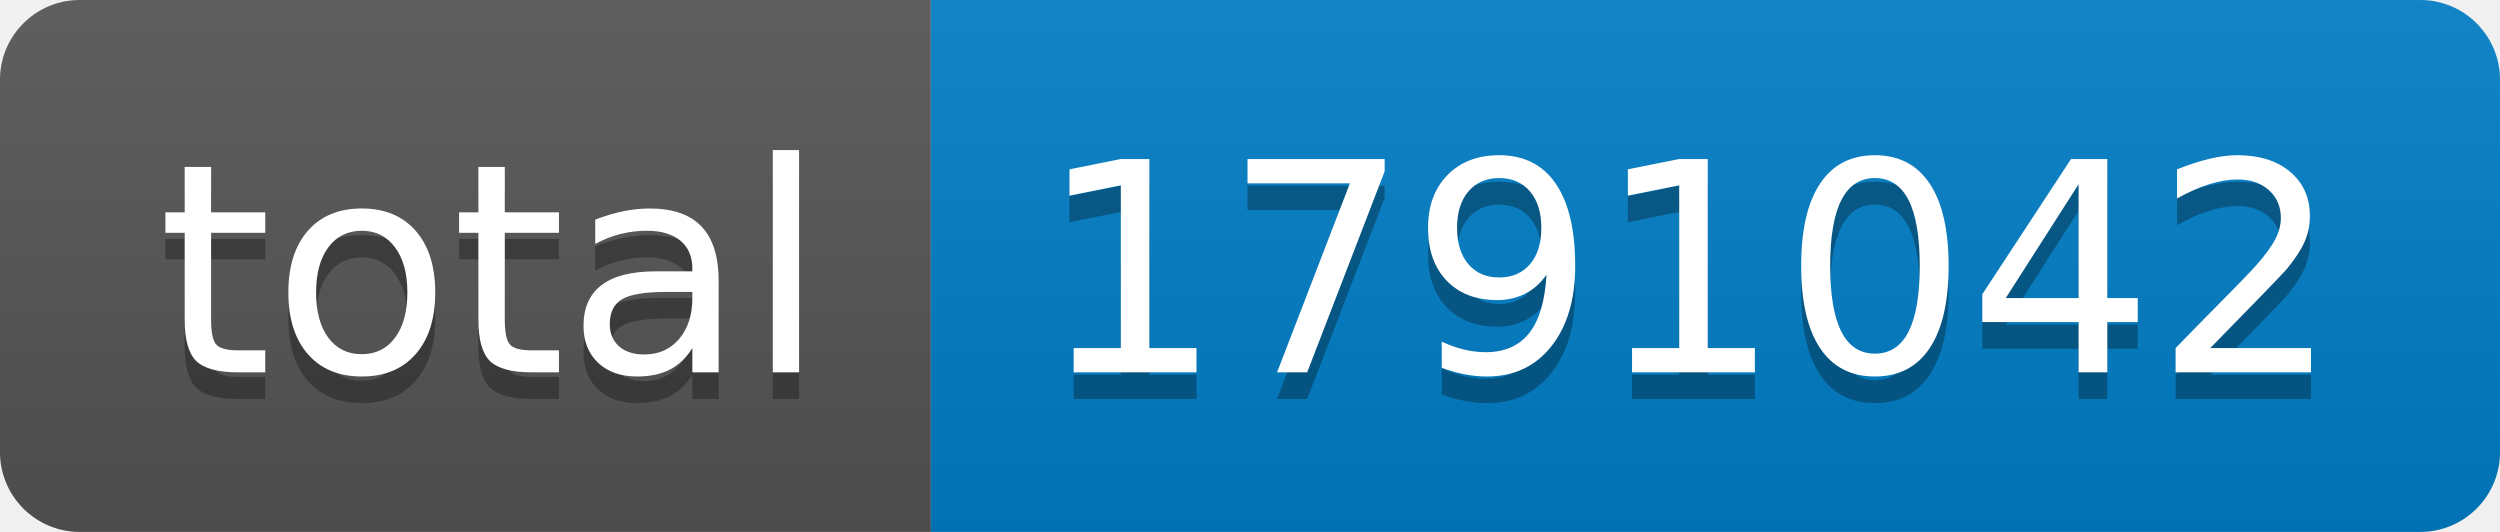
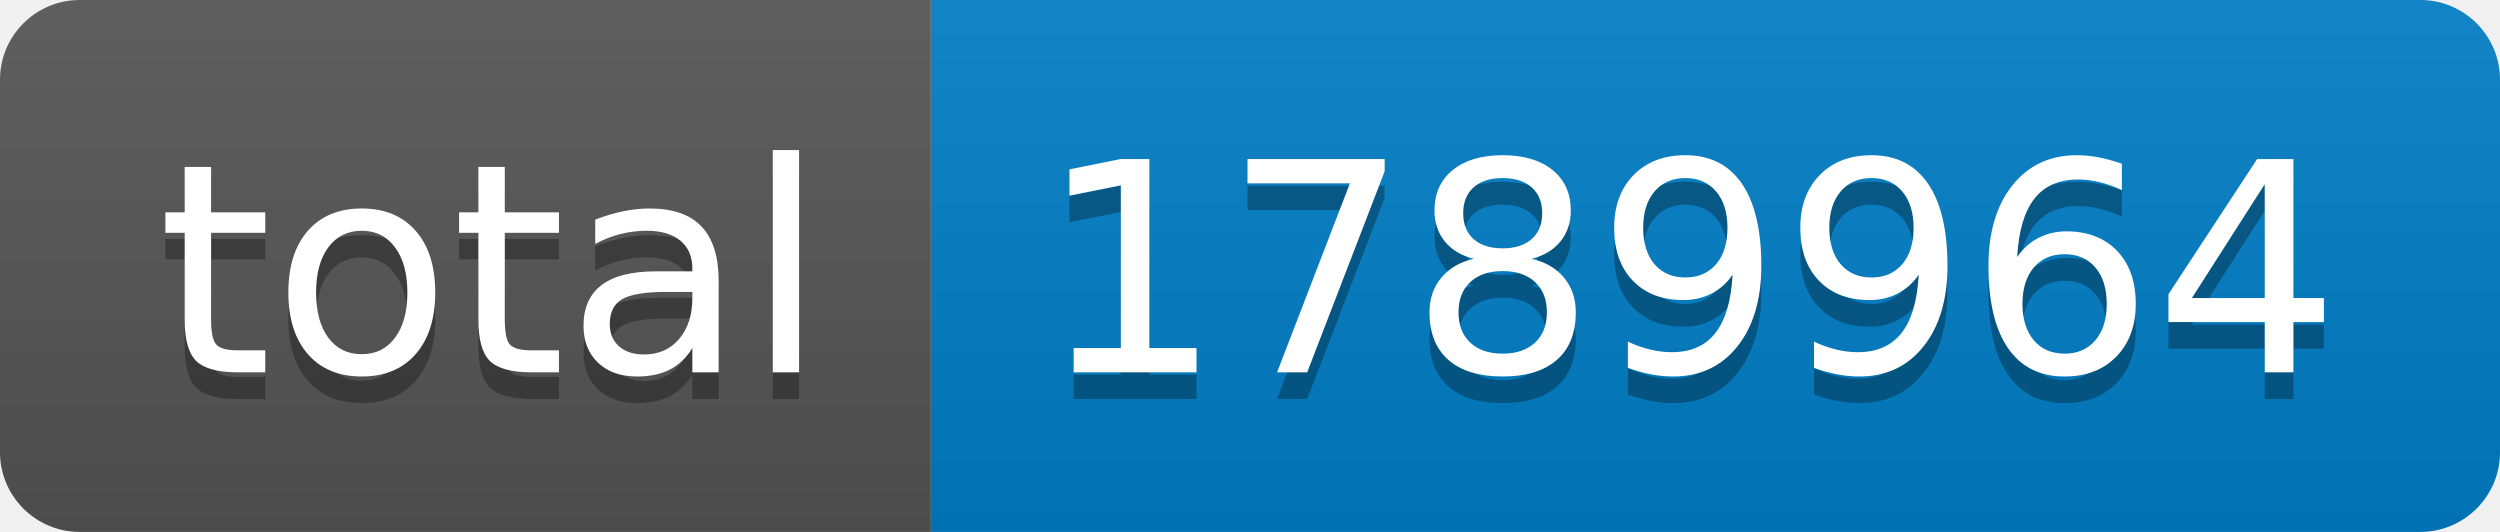
- <svg xmlns="http://www.w3.org/2000/svg" width="94" height="20" role="img" aria-label="total: 1791042">
+ <svg xmlns="http://www.w3.org/2000/svg" width="94" height="20" role="img" aria-label="total: 1789964">
  <linearGradient id="s" x2="0" y2="100%">
    <stop offset="0" stop-color="#bbb" stop-opacity=".1" />
    <stop offset="1" stop-opacity=".1" />
  </linearGradient>
  <clipPath id="r">
    <rect width="94" height="20" rx="3" fill="#fff" />
  </clipPath>
  <g clip-path="url(#r)">
    <rect width="35" height="20" fill="#555" />
    <rect x="35" width="59" height="20" fill="#007ec6" />
    <rect width="94" height="20" fill="url(#s)" />
  </g>
  <g fill="#fff" text-anchor="middle" font-family="Verdana,Geneva,DejaVu Sans,sans-serif" text-rendering="geometricPrecision" font-size="110">
    <text aria-hidden="true" x="185" y="150" fill="#010101" fill-opacity=".3" transform="scale(.1)" textLength="250">total</text>
    <text x="185" y="140" transform="scale(.1)" fill="#fff" textLength="250">total</text>
-     <text aria-hidden="true" x="635" y="150" fill="#010101" fill-opacity=".3" transform="scale(.1)" textLength="490">1791042</text>
-     <text x="635" y="140" transform="scale(.1)" fill="#fff" textLength="490">1791042</text>
+     <text aria-hidden="true" x="635" y="150" fill="#010101" fill-opacity=".3" transform="scale(.1)" textLength="490">1789964</text>
+     <text x="635" y="140" transform="scale(.1)" fill="#fff" textLength="490">1789964</text>
  </g>
</svg>
